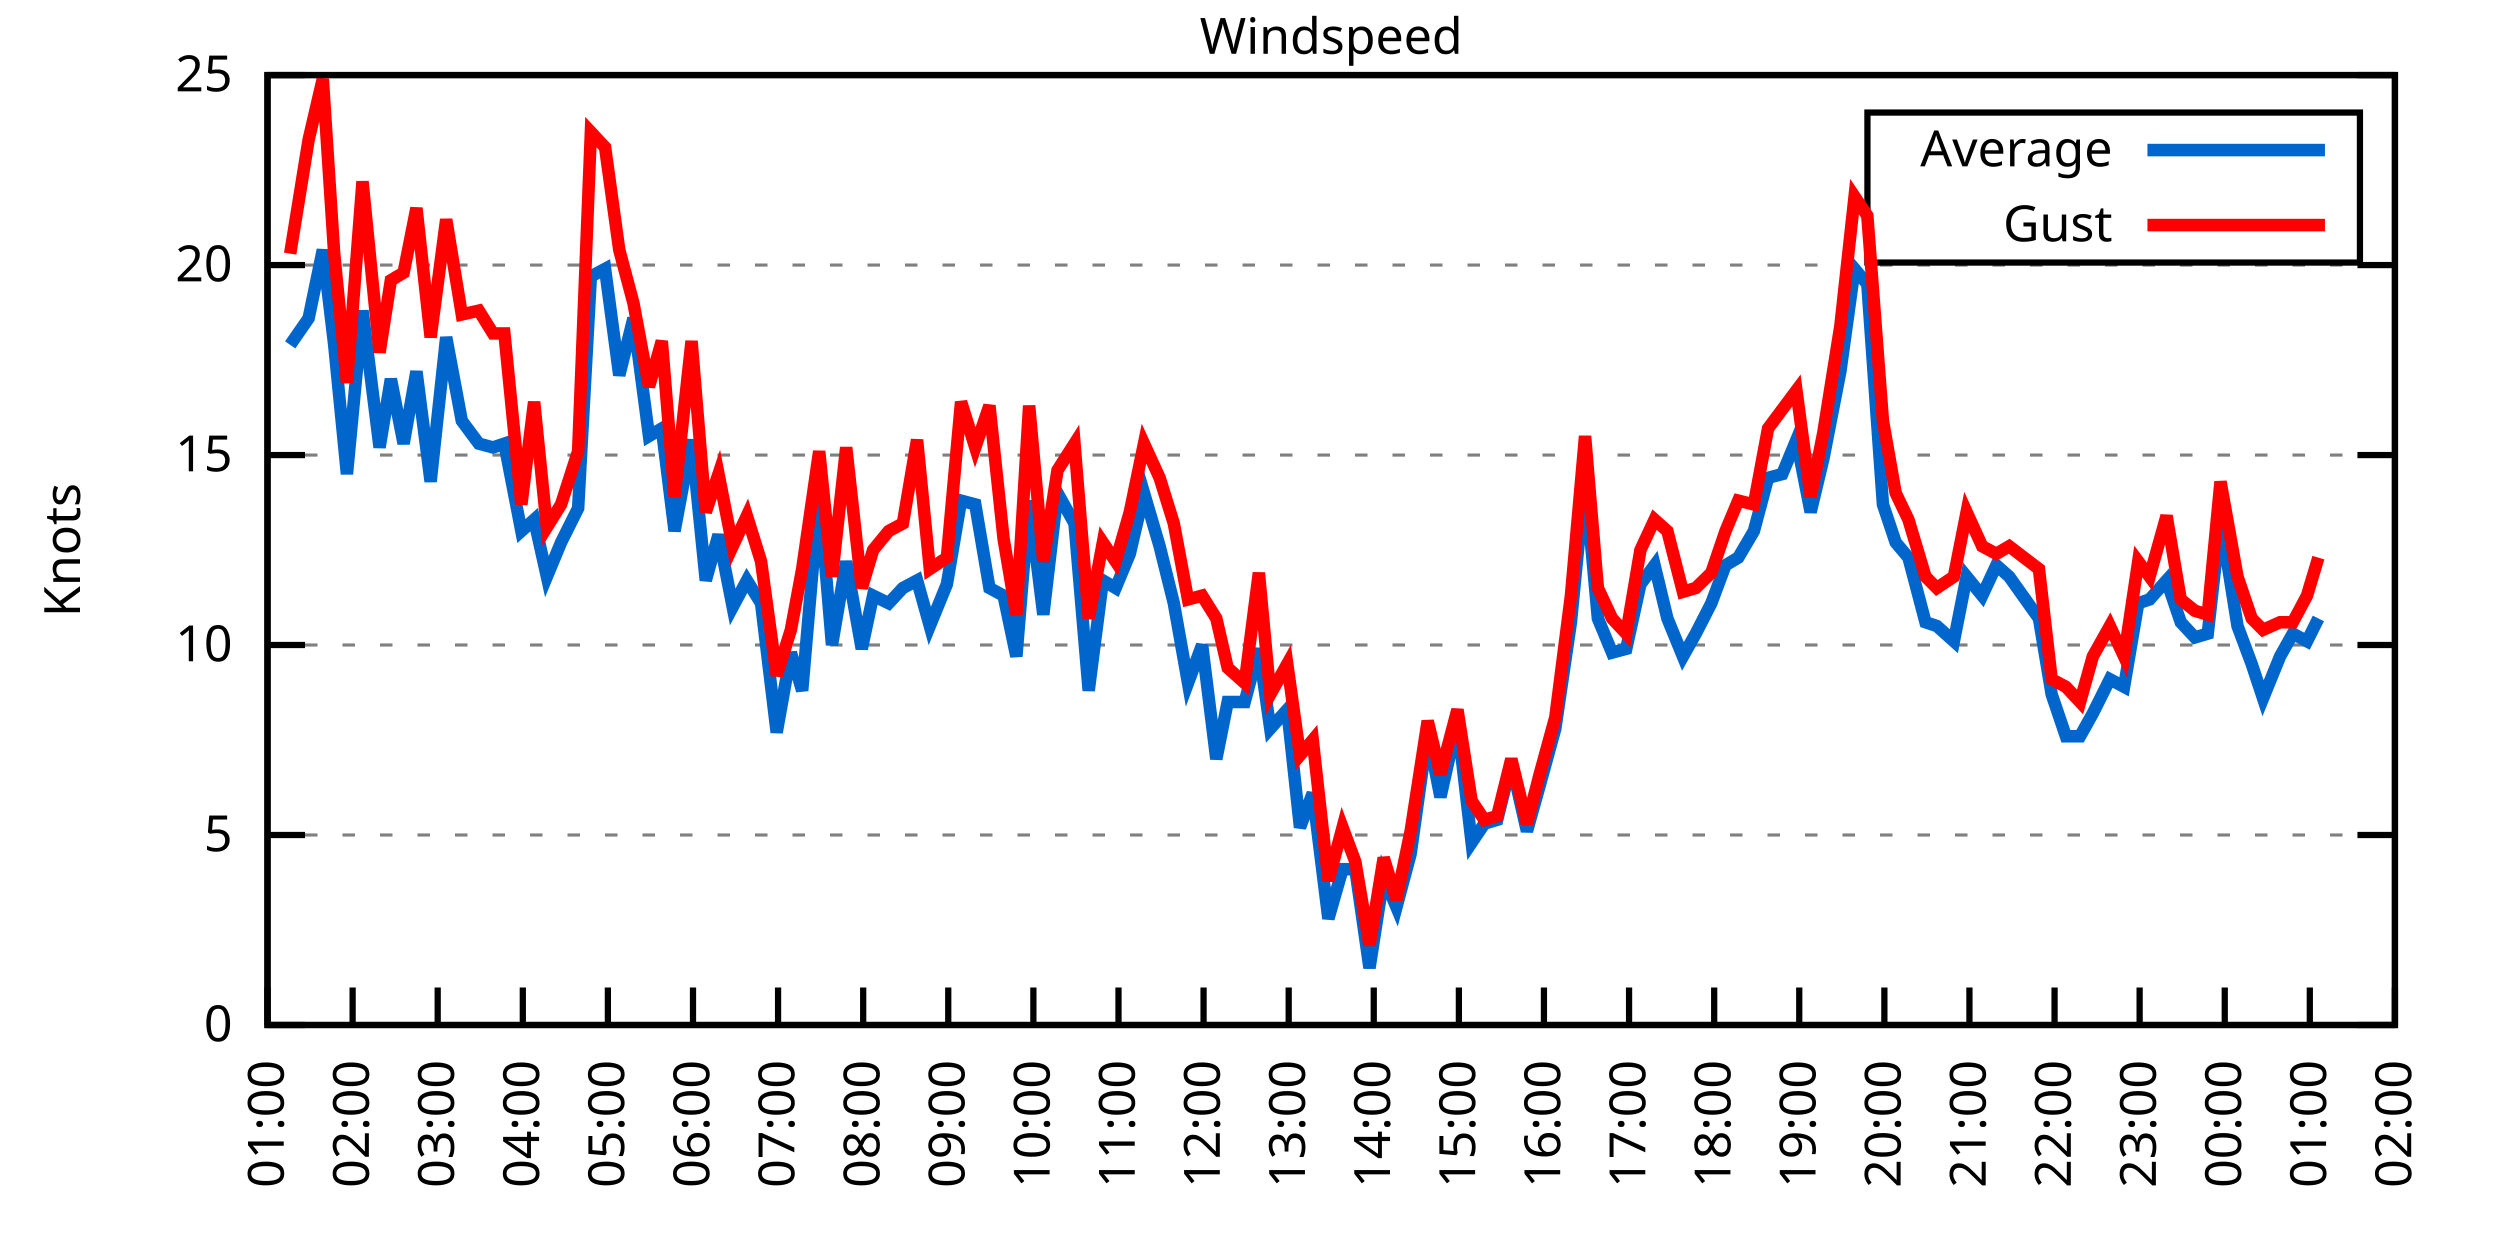
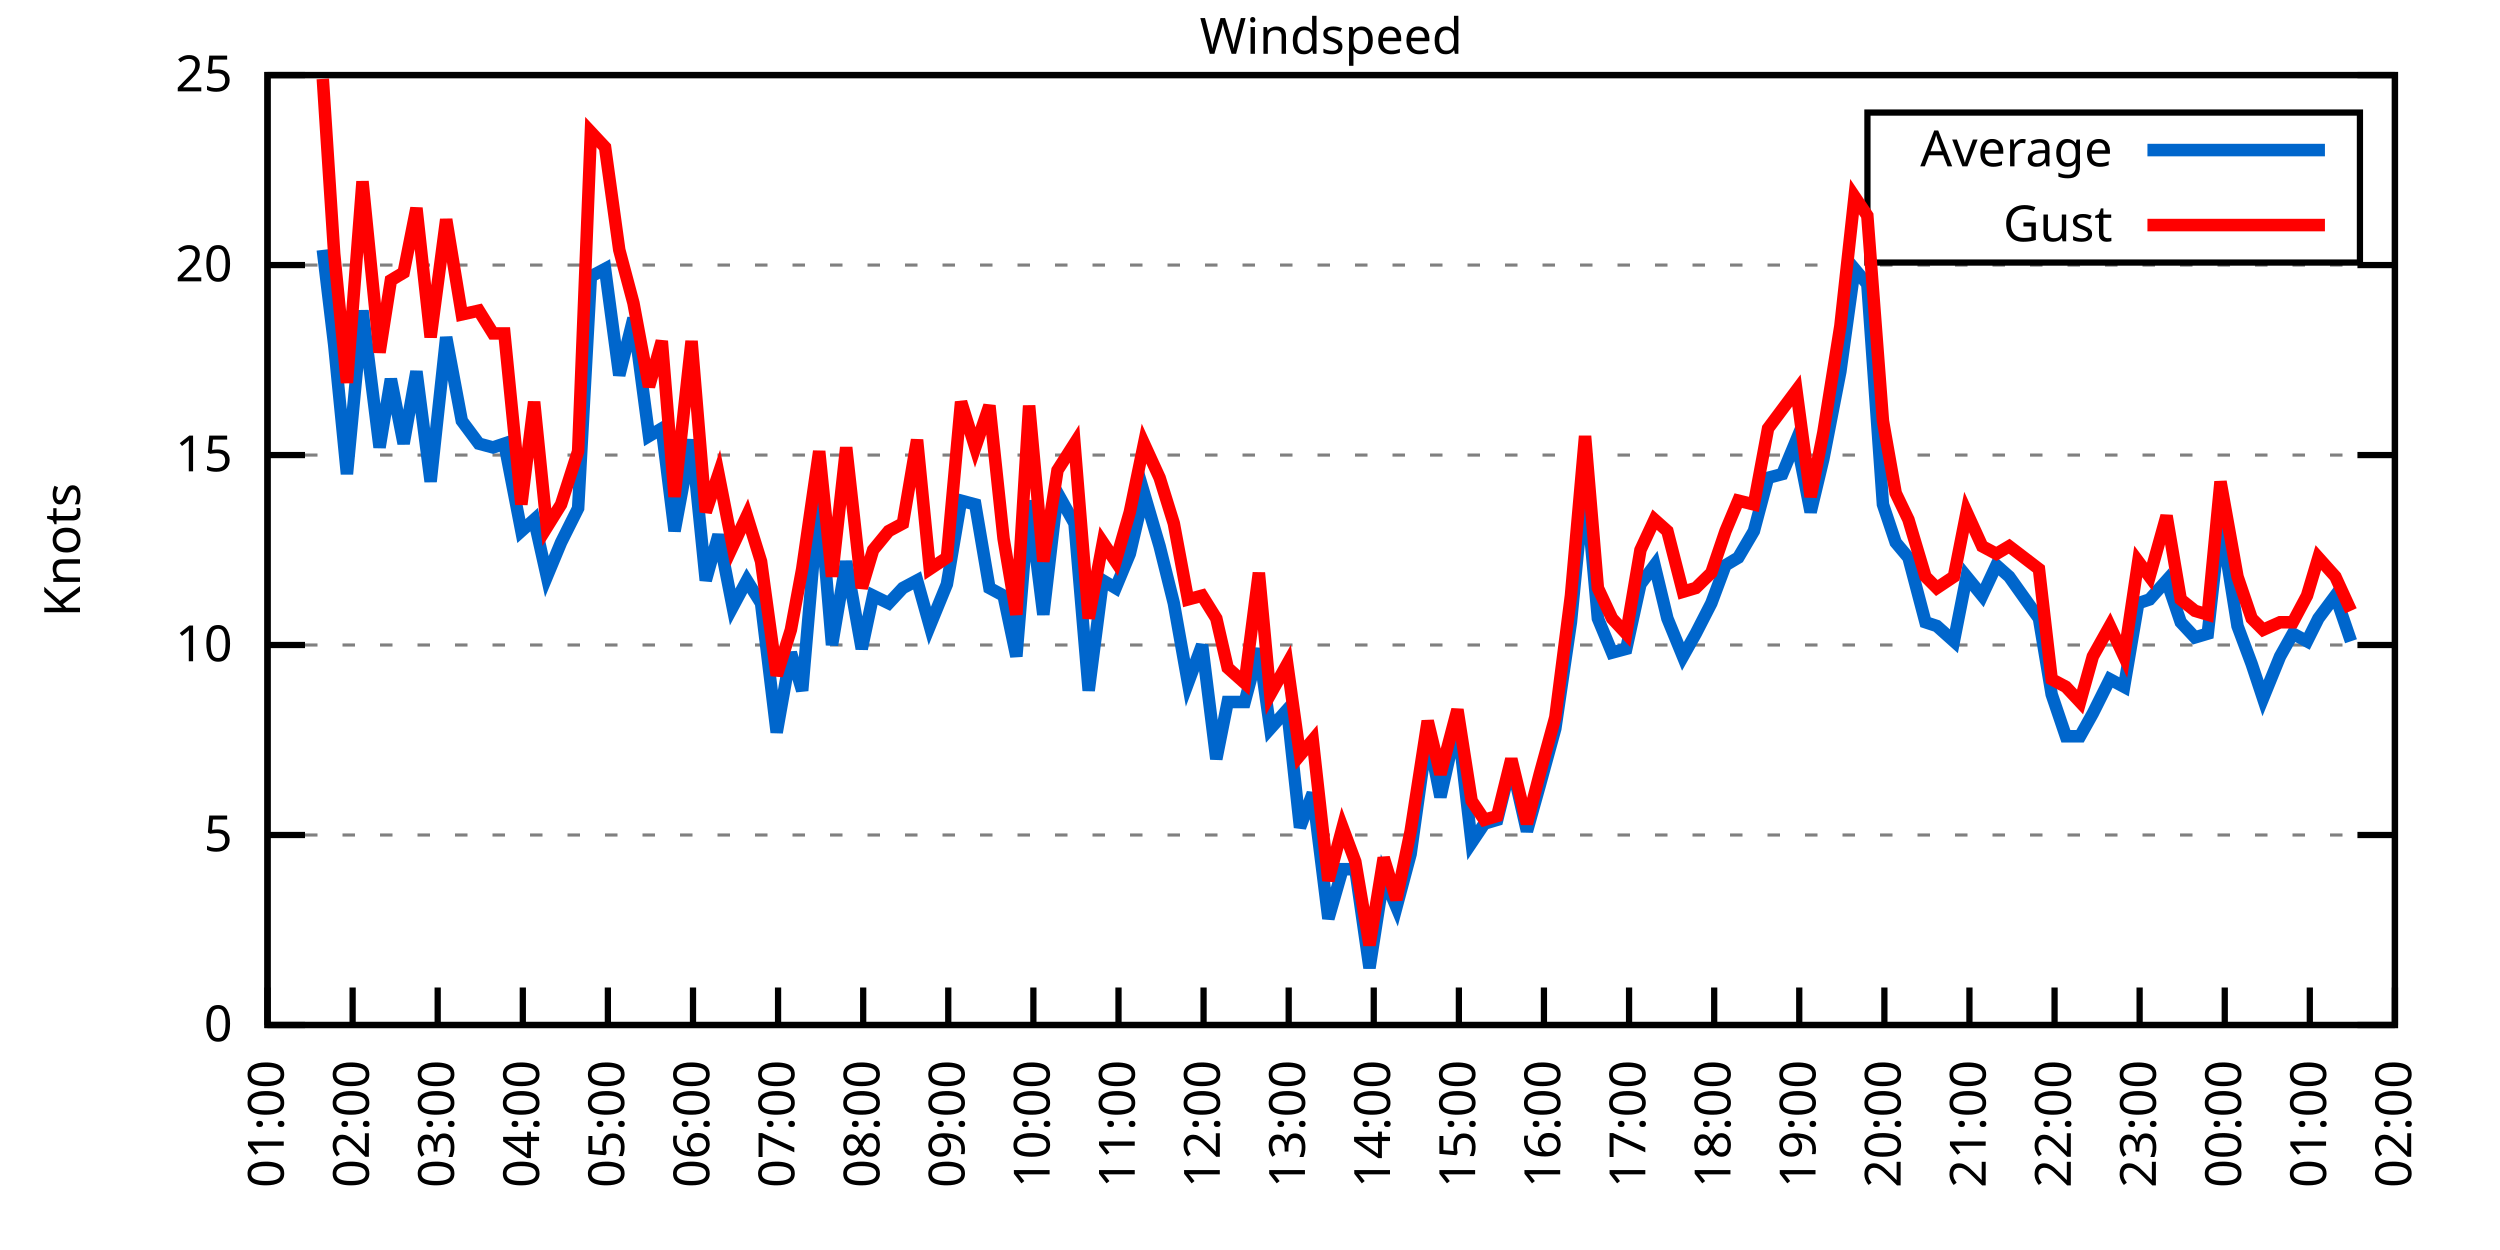
<svg xmlns="http://www.w3.org/2000/svg" xmlns:xlink="http://www.w3.org/1999/xlink" width="400" height="200" viewBox="0 0 400 200">
  <g id="gnuplot_canvas">
    <rect x="0" y="0" width="400" height="200" fill="none" />
    <defs>
      <circle id="gpDot" r="0.5" stroke-width="0.5" stroke="currentColor" />
      <path id="gpPt0" stroke-width="0.333" stroke="currentColor" d="M-1,0 h2 M0,-1 v2" />
      <path id="gpPt1" stroke-width="0.333" stroke="currentColor" d="M-1,-1 L1,1 M1,-1 L-1,1" />
      <path id="gpPt2" stroke-width="0.333" stroke="currentColor" d="M-1,0 L1,0 M0,-1 L0,1 M-1,-1 L1,1 M-1,1 L1,-1" />
      <rect id="gpPt3" stroke-width="0.333" stroke="currentColor" x="-1" y="-1" width="2" height="2" />
      <rect id="gpPt4" stroke-width="0.333" stroke="currentColor" fill="currentColor" x="-1" y="-1" width="2" height="2" />
      <circle id="gpPt5" stroke-width="0.333" stroke="currentColor" cx="0" cy="0" r="1" />
      <use xlink:href="#gpPt5" id="gpPt6" fill="currentColor" stroke="none" />
      <path id="gpPt7" stroke-width="0.333" stroke="currentColor" d="M0,-1.33 L-1.33,0.67 L1.33,0.67 z" />
      <use xlink:href="#gpPt7" id="gpPt8" fill="currentColor" stroke="none" />
      <use xlink:href="#gpPt7" id="gpPt9" stroke="currentColor" transform="rotate(180)" />
      <use xlink:href="#gpPt9" id="gpPt10" fill="currentColor" stroke="none" />
      <use xlink:href="#gpPt3" id="gpPt11" stroke="currentColor" transform="rotate(45)" />
      <use xlink:href="#gpPt11" id="gpPt12" fill="currentColor" stroke="none" />
      <path id="gpPt13" stroke-width="0.333" stroke="currentColor" d="M0,1.330 L1.265,0.411 L0.782,-1.067 L-0.782,-1.076 L-1.265,0.411 z" />
      <use xlink:href="#gpPt13" id="gpPt14" fill="currentColor" stroke="none" />
      <filter id="textbox" filterUnits="objectBoundingBox" x="0" y="0" height="1" width="1">
        <feFlood flood-color="white" flood-opacity="1" result="bgnd" />
        <feComposite in="SourceGraphic" in2="bgnd" operator="atop" />
      </filter>
      <filter id="greybox" filterUnits="objectBoundingBox" x="0" y="0" height="1" width="1">
        <feFlood flood-color="lightgrey" flood-opacity="1" result="grey" />
        <feComposite in="SourceGraphic" in2="grey" operator="atop" />
      </filter>
    </defs>
    <g fill="none" color="white" stroke="currentColor" stroke-width="1.00" stroke-linecap="butt" stroke-linejoin="miter">
</g>
    <g fill="none" color="black" stroke="currentColor" stroke-width="1.00" stroke-linecap="butt" stroke-linejoin="miter">
      <g stroke="none" shape-rendering="crispEdges">
        <polygon fill="rgb(255, 255, 255)" points="42.80,164.00 383.18,164.00 383.18,12.02 42.80,12.02 " />
      </g>
    </g>
    <g fill="none" color="black" stroke="currentColor" stroke-width="1.00" stroke-linecap="butt" stroke-linejoin="miter">
</g>
    <g fill="none" color="black" stroke="black" stroke-width="0.50" stroke-linecap="butt" stroke-linejoin="miter">
</g>
    <g fill="none" color="gray" stroke="currentColor" stroke-width="0.50" stroke-linecap="butt" stroke-linejoin="miter">
      <path stroke="gray" stroke-dasharray="2,4" class="gridline" d="M42.80,164.00 L383.19,164.00  " />
    </g>
    <g fill="none" color="gray" stroke="gray" stroke-width="1.00" stroke-linecap="butt" stroke-linejoin="miter">
</g>
    <g fill="none" color="black" stroke="currentColor" stroke-width="1.00" stroke-linecap="butt" stroke-linejoin="miter">
      <path stroke="black" d="M42.80,164.00 L48.80,164.00 M383.19,164.00 L377.19,164.00  " />
      <g transform="translate(37.20,166.60)" stroke="none" fill="black" font-family="Sans" font-size="8.00" text-anchor="end">
        <text>
          <tspan font-family="Sans"> 0</tspan>
        </text>
      </g>
    </g>
    <g fill="none" color="black" stroke="currentColor" stroke-width="1.00" stroke-linecap="butt" stroke-linejoin="miter">
</g>
    <g fill="none" color="black" stroke="black" stroke-width="0.50" stroke-linecap="butt" stroke-linejoin="miter">
</g>
    <g fill="none" color="gray" stroke="currentColor" stroke-width="0.50" stroke-linecap="butt" stroke-linejoin="miter">
      <path stroke="gray" stroke-dasharray="2,4" class="gridline" d="M42.80,133.60 L383.19,133.60  " />
    </g>
    <g fill="none" color="gray" stroke="gray" stroke-width="1.00" stroke-linecap="butt" stroke-linejoin="miter">
</g>
    <g fill="none" color="black" stroke="currentColor" stroke-width="1.00" stroke-linecap="butt" stroke-linejoin="miter">
      <path stroke="black" d="M42.80,133.60 L48.80,133.60 M383.19,133.60 L377.19,133.60  " />
      <g transform="translate(37.20,136.20)" stroke="none" fill="black" font-family="Sans" font-size="8.00" text-anchor="end">
        <text>
          <tspan font-family="Sans"> 5</tspan>
        </text>
      </g>
    </g>
    <g fill="none" color="black" stroke="currentColor" stroke-width="1.00" stroke-linecap="butt" stroke-linejoin="miter">
</g>
    <g fill="none" color="black" stroke="black" stroke-width="0.50" stroke-linecap="butt" stroke-linejoin="miter">
</g>
    <g fill="none" color="gray" stroke="currentColor" stroke-width="0.50" stroke-linecap="butt" stroke-linejoin="miter">
      <path stroke="gray" stroke-dasharray="2,4" class="gridline" d="M42.80,103.20 L383.19,103.20  " />
    </g>
    <g fill="none" color="gray" stroke="gray" stroke-width="1.00" stroke-linecap="butt" stroke-linejoin="miter">
</g>
    <g fill="none" color="black" stroke="currentColor" stroke-width="1.00" stroke-linecap="butt" stroke-linejoin="miter">
      <path stroke="black" d="M42.80,103.20 L48.80,103.20 M383.19,103.20 L377.19,103.20  " />
      <g transform="translate(37.20,105.80)" stroke="none" fill="black" font-family="Sans" font-size="8.00" text-anchor="end">
        <text>
          <tspan font-family="Sans"> 10</tspan>
        </text>
      </g>
    </g>
    <g fill="none" color="black" stroke="currentColor" stroke-width="1.00" stroke-linecap="butt" stroke-linejoin="miter">
</g>
    <g fill="none" color="black" stroke="black" stroke-width="0.50" stroke-linecap="butt" stroke-linejoin="miter">
</g>
    <g fill="none" color="gray" stroke="currentColor" stroke-width="0.50" stroke-linecap="butt" stroke-linejoin="miter">
      <path stroke="gray" stroke-dasharray="2,4" class="gridline" d="M42.80,72.81 L383.19,72.81  " />
    </g>
    <g fill="none" color="gray" stroke="gray" stroke-width="1.00" stroke-linecap="butt" stroke-linejoin="miter">
</g>
    <g fill="none" color="black" stroke="currentColor" stroke-width="1.00" stroke-linecap="butt" stroke-linejoin="miter">
      <path stroke="black" d="M42.80,72.81 L48.80,72.81 M383.19,72.81 L377.19,72.81  " />
      <g transform="translate(37.20,75.41)" stroke="none" fill="black" font-family="Sans" font-size="8.00" text-anchor="end">
        <text>
          <tspan font-family="Sans"> 15</tspan>
        </text>
      </g>
    </g>
    <g fill="none" color="black" stroke="currentColor" stroke-width="1.00" stroke-linecap="butt" stroke-linejoin="miter">
</g>
    <g fill="none" color="black" stroke="black" stroke-width="0.50" stroke-linecap="butt" stroke-linejoin="miter">
</g>
    <g fill="none" color="gray" stroke="currentColor" stroke-width="0.50" stroke-linecap="butt" stroke-linejoin="miter">
      <path stroke="gray" stroke-dasharray="2,4" class="gridline" d="M42.80,42.41 L383.19,42.41  " />
    </g>
    <g fill="none" color="gray" stroke="gray" stroke-width="1.00" stroke-linecap="butt" stroke-linejoin="miter">
</g>
    <g fill="none" color="black" stroke="currentColor" stroke-width="1.00" stroke-linecap="butt" stroke-linejoin="miter">
      <path stroke="black" d="M42.80,42.41 L48.80,42.41 M383.19,42.41 L377.19,42.41  " />
      <g transform="translate(37.20,45.01)" stroke="none" fill="black" font-family="Sans" font-size="8.00" text-anchor="end">
        <text>
          <tspan font-family="Sans"> 20</tspan>
        </text>
      </g>
    </g>
    <g fill="none" color="black" stroke="currentColor" stroke-width="1.00" stroke-linecap="butt" stroke-linejoin="miter">
</g>
    <g fill="none" color="black" stroke="black" stroke-width="0.50" stroke-linecap="butt" stroke-linejoin="miter">
</g>
    <g fill="none" color="gray" stroke="currentColor" stroke-width="0.50" stroke-linecap="butt" stroke-linejoin="miter">
      <path stroke="gray" stroke-dasharray="2,4" class="gridline" d="M42.80,12.01 L383.19,12.01  " />
    </g>
    <g fill="none" color="gray" stroke="gray" stroke-width="1.00" stroke-linecap="butt" stroke-linejoin="miter">
</g>
    <g fill="none" color="black" stroke="currentColor" stroke-width="1.00" stroke-linecap="butt" stroke-linejoin="miter">
      <path stroke="black" d="M42.80,12.01 L48.80,12.01 M383.19,12.01 L377.19,12.01  " />
      <g transform="translate(37.20,14.61)" stroke="none" fill="black" font-family="Sans" font-size="8.00" text-anchor="end">
        <text>
          <tspan font-family="Sans"> 25</tspan>
        </text>
      </g>
    </g>
    <g fill="none" color="black" stroke="currentColor" stroke-width="1.00" stroke-linecap="butt" stroke-linejoin="miter">
      <path stroke="black" d="M42.80,164.00 L42.80,158.00  " />
      <g transform="translate(45.40,169.60) rotate(270.00)" stroke="none" fill="black" font-family="Sans" font-size="8.00" text-anchor="end">
        <text>
          <tspan font-family="Sans">01:00</tspan>
        </text>
      </g>
    </g>
    <g fill="none" color="black" stroke="currentColor" stroke-width="1.00" stroke-linecap="butt" stroke-linejoin="miter">
      <path stroke="black" d="M56.42,164.00 L56.42,158.00  " />
      <g transform="translate(59.02,169.60) rotate(270.00)" stroke="none" fill="black" font-family="Sans" font-size="8.00" text-anchor="end">
        <text>
          <tspan font-family="Sans">02:00</tspan>
        </text>
      </g>
    </g>
    <g fill="none" color="black" stroke="currentColor" stroke-width="1.00" stroke-linecap="butt" stroke-linejoin="miter">
      <path stroke="black" d="M70.03,164.00 L70.03,158.00  " />
      <g transform="translate(72.63,169.60) rotate(270.00)" stroke="none" fill="black" font-family="Sans" font-size="8.00" text-anchor="end">
        <text>
          <tspan font-family="Sans">03:00</tspan>
        </text>
      </g>
    </g>
    <g fill="none" color="black" stroke="currentColor" stroke-width="1.00" stroke-linecap="butt" stroke-linejoin="miter">
      <path stroke="black" d="M83.65,164.00 L83.65,158.00  " />
      <g transform="translate(86.25,169.60) rotate(270.00)" stroke="none" fill="black" font-family="Sans" font-size="8.00" text-anchor="end">
        <text>
          <tspan font-family="Sans">04:00</tspan>
        </text>
      </g>
    </g>
    <g fill="none" color="black" stroke="currentColor" stroke-width="1.00" stroke-linecap="butt" stroke-linejoin="miter">
      <path stroke="black" d="M97.26,164.00 L97.26,158.00  " />
      <g transform="translate(99.86,169.60) rotate(270.00)" stroke="none" fill="black" font-family="Sans" font-size="8.00" text-anchor="end">
        <text>
          <tspan font-family="Sans">05:00</tspan>
        </text>
      </g>
    </g>
    <g fill="none" color="black" stroke="currentColor" stroke-width="1.00" stroke-linecap="butt" stroke-linejoin="miter">
      <path stroke="black" d="M110.88,164.00 L110.88,158.00  " />
      <g transform="translate(113.48,169.60) rotate(270.00)" stroke="none" fill="black" font-family="Sans" font-size="8.00" text-anchor="end">
        <text>
          <tspan font-family="Sans">06:00</tspan>
        </text>
      </g>
    </g>
    <g fill="none" color="black" stroke="currentColor" stroke-width="1.00" stroke-linecap="butt" stroke-linejoin="miter">
      <path stroke="black" d="M124.49,164.00 L124.49,158.00  " />
      <g transform="translate(127.09,169.60) rotate(270.00)" stroke="none" fill="black" font-family="Sans" font-size="8.00" text-anchor="end">
        <text>
          <tspan font-family="Sans">07:00</tspan>
        </text>
      </g>
    </g>
    <g fill="none" color="black" stroke="currentColor" stroke-width="1.00" stroke-linecap="butt" stroke-linejoin="miter">
      <path stroke="black" d="M138.11,164.00 L138.11,158.00  " />
      <g transform="translate(140.71,169.60) rotate(270.00)" stroke="none" fill="black" font-family="Sans" font-size="8.00" text-anchor="end">
        <text>
          <tspan font-family="Sans">08:00</tspan>
        </text>
      </g>
    </g>
    <g fill="none" color="black" stroke="currentColor" stroke-width="1.00" stroke-linecap="butt" stroke-linejoin="miter">
      <path stroke="black" d="M151.72,164.00 L151.72,158.00  " />
      <g transform="translate(154.32,169.60) rotate(270.00)" stroke="none" fill="black" font-family="Sans" font-size="8.00" text-anchor="end">
        <text>
          <tspan font-family="Sans">09:00</tspan>
        </text>
      </g>
    </g>
    <g fill="none" color="black" stroke="currentColor" stroke-width="1.00" stroke-linecap="butt" stroke-linejoin="miter">
      <path stroke="black" d="M165.34,164.00 L165.34,158.00  " />
      <g transform="translate(167.94,169.60) rotate(270.00)" stroke="none" fill="black" font-family="Sans" font-size="8.00" text-anchor="end">
        <text>
          <tspan font-family="Sans">10:00</tspan>
        </text>
      </g>
    </g>
    <g fill="none" color="black" stroke="currentColor" stroke-width="1.00" stroke-linecap="butt" stroke-linejoin="miter">
      <path stroke="black" d="M178.96,164.00 L178.96,158.00  " />
      <g transform="translate(181.56,169.60) rotate(270.00)" stroke="none" fill="black" font-family="Sans" font-size="8.00" text-anchor="end">
        <text>
          <tspan font-family="Sans">11:00</tspan>
        </text>
      </g>
    </g>
    <g fill="none" color="black" stroke="currentColor" stroke-width="1.00" stroke-linecap="butt" stroke-linejoin="miter">
      <path stroke="black" d="M192.57,164.00 L192.57,158.00  " />
      <g transform="translate(195.17,169.60) rotate(270.00)" stroke="none" fill="black" font-family="Sans" font-size="8.00" text-anchor="end">
        <text>
          <tspan font-family="Sans">12:00</tspan>
        </text>
      </g>
    </g>
    <g fill="none" color="black" stroke="currentColor" stroke-width="1.00" stroke-linecap="butt" stroke-linejoin="miter">
      <path stroke="black" d="M206.19,164.00 L206.19,158.00  " />
      <g transform="translate(208.79,169.60) rotate(270.00)" stroke="none" fill="black" font-family="Sans" font-size="8.00" text-anchor="end">
        <text>
          <tspan font-family="Sans">13:00</tspan>
        </text>
      </g>
    </g>
    <g fill="none" color="black" stroke="currentColor" stroke-width="1.00" stroke-linecap="butt" stroke-linejoin="miter">
      <path stroke="black" d="M219.80,164.00 L219.80,158.00  " />
      <g transform="translate(222.40,169.60) rotate(270.00)" stroke="none" fill="black" font-family="Sans" font-size="8.00" text-anchor="end">
        <text>
          <tspan font-family="Sans">14:00</tspan>
        </text>
      </g>
    </g>
    <g fill="none" color="black" stroke="currentColor" stroke-width="1.00" stroke-linecap="butt" stroke-linejoin="miter">
      <path stroke="black" d="M233.42,164.00 L233.42,158.00  " />
      <g transform="translate(236.02,169.60) rotate(270.00)" stroke="none" fill="black" font-family="Sans" font-size="8.00" text-anchor="end">
        <text>
          <tspan font-family="Sans">15:00</tspan>
        </text>
      </g>
    </g>
    <g fill="none" color="black" stroke="currentColor" stroke-width="1.00" stroke-linecap="butt" stroke-linejoin="miter">
      <path stroke="black" d="M247.03,164.00 L247.03,158.00  " />
      <g transform="translate(249.63,169.60) rotate(270.00)" stroke="none" fill="black" font-family="Sans" font-size="8.00" text-anchor="end">
        <text>
          <tspan font-family="Sans">16:00</tspan>
        </text>
      </g>
    </g>
    <g fill="none" color="black" stroke="currentColor" stroke-width="1.00" stroke-linecap="butt" stroke-linejoin="miter">
      <path stroke="black" d="M260.65,164.00 L260.65,158.00  " />
      <g transform="translate(263.25,169.60) rotate(270.00)" stroke="none" fill="black" font-family="Sans" font-size="8.00" text-anchor="end">
        <text>
          <tspan font-family="Sans">17:00</tspan>
        </text>
      </g>
    </g>
    <g fill="none" color="black" stroke="currentColor" stroke-width="1.00" stroke-linecap="butt" stroke-linejoin="miter">
      <path stroke="black" d="M274.27,164.00 L274.27,158.00  " />
      <g transform="translate(276.87,169.60) rotate(270.00)" stroke="none" fill="black" font-family="Sans" font-size="8.00" text-anchor="end">
        <text>
          <tspan font-family="Sans">18:00</tspan>
        </text>
      </g>
    </g>
    <g fill="none" color="black" stroke="currentColor" stroke-width="1.00" stroke-linecap="butt" stroke-linejoin="miter">
      <path stroke="black" d="M287.88,164.00 L287.88,158.00  " />
      <g transform="translate(290.48,169.60) rotate(270.00)" stroke="none" fill="black" font-family="Sans" font-size="8.00" text-anchor="end">
        <text>
          <tspan font-family="Sans">19:00</tspan>
        </text>
      </g>
    </g>
    <g fill="none" color="black" stroke="currentColor" stroke-width="1.00" stroke-linecap="butt" stroke-linejoin="miter">
      <path stroke="black" d="M301.50,164.00 L301.50,158.00  " />
      <g transform="translate(304.10,169.60) rotate(270.00)" stroke="none" fill="black" font-family="Sans" font-size="8.00" text-anchor="end">
        <text>
          <tspan font-family="Sans">20:00</tspan>
        </text>
      </g>
    </g>
    <g fill="none" color="black" stroke="currentColor" stroke-width="1.00" stroke-linecap="butt" stroke-linejoin="miter">
      <path stroke="black" d="M315.11,164.00 L315.11,158.00  " />
      <g transform="translate(317.71,169.60) rotate(270.00)" stroke="none" fill="black" font-family="Sans" font-size="8.00" text-anchor="end">
        <text>
          <tspan font-family="Sans">21:00</tspan>
        </text>
      </g>
    </g>
    <g fill="none" color="black" stroke="currentColor" stroke-width="1.00" stroke-linecap="butt" stroke-linejoin="miter">
      <path stroke="black" d="M328.73,164.00 L328.73,158.00  " />
      <g transform="translate(331.33,169.60) rotate(270.00)" stroke="none" fill="black" font-family="Sans" font-size="8.00" text-anchor="end">
        <text>
          <tspan font-family="Sans">22:00</tspan>
        </text>
      </g>
    </g>
    <g fill="none" color="black" stroke="currentColor" stroke-width="1.00" stroke-linecap="butt" stroke-linejoin="miter">
      <path stroke="black" d="M342.34,164.00 L342.34,158.00  " />
      <g transform="translate(344.94,169.60) rotate(270.00)" stroke="none" fill="black" font-family="Sans" font-size="8.00" text-anchor="end">
        <text>
          <tspan font-family="Sans">23:00</tspan>
        </text>
      </g>
    </g>
    <g fill="none" color="black" stroke="currentColor" stroke-width="1.00" stroke-linecap="butt" stroke-linejoin="miter">
      <path stroke="black" d="M355.96,164.00 L355.96,158.00  " />
      <g transform="translate(358.56,169.60) rotate(270.00)" stroke="none" fill="black" font-family="Sans" font-size="8.00" text-anchor="end">
        <text>
          <tspan font-family="Sans">00:00</tspan>
        </text>
      </g>
    </g>
    <g fill="none" color="black" stroke="currentColor" stroke-width="1.00" stroke-linecap="butt" stroke-linejoin="miter">
      <path stroke="black" d="M369.57,164.00 L369.57,158.00  " />
      <g transform="translate(372.17,169.60) rotate(270.00)" stroke="none" fill="black" font-family="Sans" font-size="8.00" text-anchor="end">
        <text>
          <tspan font-family="Sans">01:00</tspan>
        </text>
      </g>
    </g>
    <g fill="none" color="black" stroke="currentColor" stroke-width="1.00" stroke-linecap="butt" stroke-linejoin="miter">
      <path stroke="black" d="M383.19,164.00 L383.19,158.00  " />
      <g transform="translate(385.79,169.60) rotate(270.00)" stroke="none" fill="black" font-family="Sans" font-size="8.00" text-anchor="end">
        <text>
          <tspan font-family="Sans">02:00</tspan>
        </text>
      </g>
    </g>
    <g fill="none" color="black" stroke="currentColor" stroke-width="1.00" stroke-linecap="butt" stroke-linejoin="miter">
</g>
    <g fill="none" color="black" stroke="currentColor" stroke-width="1.00" stroke-linecap="butt" stroke-linejoin="miter">
      <path stroke="black" d="M42.80,12.01 L42.80,164.00 L383.19,164.00 L383.19,12.01 L42.80,12.01 Z  " />
    </g>
    <g fill="none" color="black" stroke="currentColor" stroke-width="1.00" stroke-linecap="butt" stroke-linejoin="miter">
</g>
    <g fill="none" color="black" stroke="currentColor" stroke-width="1.00" stroke-linecap="butt" stroke-linejoin="miter">
      <path stroke="black" d="M298.79,42.01 L298.79,18.01 L377.59,18.01 L377.59,42.01 L298.79,42.01 Z  " />
    </g>
    <g id="Windspeed_plot_1">
      <g fill="none" color="white" stroke="black" stroke-width="2.00" stroke-linecap="butt" stroke-linejoin="miter">
</g>
      <g fill="none" color="black" stroke="currentColor" stroke-width="2.00" stroke-linecap="butt" stroke-linejoin="miter">
        <g transform="translate(337.99,26.61)" stroke="none" fill="black" font-family="Sans" font-size="8.00" text-anchor="end">
          <text>
            <tspan font-family="Sans">Average</tspan>
          </text>
        </g>
      </g>
      <g fill="none" color="black" stroke="currentColor" stroke-width="2.00" stroke-linecap="butt" stroke-linejoin="miter">
-         <path stroke="rgb(  0, 102, 204)" d="M343.59,24.01 L371.99,24.01 M46.43,55.18 L49.38,50.92 L51.65,39.98 L53.47,55.18 L55.51,75.85 L58.00,49.70   L60.73,71.59 L62.54,60.65 L64.58,70.98 L66.63,59.43 L68.90,77.06 L71.39,53.96 L73.89,67.33 L76.61,70.98   L78.88,71.59 L80.70,70.98 L83.42,84.97 L85.46,83.14 L87.50,92.26 L89.77,86.79 L92.50,81.32 L94.54,44.23   L96.81,43.02 L99.08,60.04 L101.35,50.92 L103.84,69.77 L105.89,68.55 L107.93,84.97 L110.65,70.37 L112.92,92.87   L114.96,85.57 L117.23,97.12 L119.50,92.87 L121.77,96.52 L124.27,117.19 L126.54,104.42 L128.35,110.50 L131.07,78.89   L133.12,103.20 L135.39,89.83 L137.88,103.81 L139.70,95.30 L142.19,96.52 L144.46,94.08 L146.73,92.87 L148.77,100.16   L151.50,93.48 L153.77,80.10 L156.04,80.71 L158.31,94.08 L160.57,95.30 L162.62,105.03 L164.66,80.10 L166.93,98.34   L169.20,78.89 L171.92,83.75 L174.19,110.50 L176.46,92.87 L178.50,94.08 L180.77,88.61 L183.04,78.89 L185.54,87.40   L187.81,96.52 L190.08,109.28 L192.34,103.20 L194.61,121.44 L196.43,112.32 L199.15,112.32 L201.42,103.81 L203.24,116.58   L205.96,113.54 L208.00,132.39 L210.04,126.91 L212.54,146.98 L214.81,139.07 L216.85,139.07 L219.12,154.88 L221.39,140.29   L223.43,145.15 L225.70,136.64 L228.43,117.19 L230.47,127.52 L233.19,115.36 L235.46,134.82 L237.50,131.78 L239.55,131.17   L241.81,122.05 L244.31,132.99 L246.35,125.70 L248.85,116.58 L251.35,99.56 L253.61,76.45 L255.66,98.95 L257.93,104.42   L260.20,103.81 L262.47,93.48 L264.73,90.44 L266.78,98.95 L269.27,105.03 L271.32,101.38 L273.81,96.52 L276.08,90.44   L278.12,89.22 L280.62,84.97 L282.89,76.45 L285.16,75.85 L287.43,70.37 L289.70,81.93 L291.74,73.41 L294.46,59.43   L296.73,43.02 L298.77,45.45 L301.27,80.71 L303.31,86.79 L305.35,89.22 L308.08,99.56 L309.89,100.16 L312.62,102.60   L314.66,92.26 L317.15,95.30 L319.42,90.44 L321.47,92.26 L326.23,98.95 L328.27,111.11 L330.54,117.80 L332.81,117.80   L334.85,114.15 L337.58,108.68 L339.85,109.89 L342.12,96.52 L343.93,95.91 L346.65,92.87 L348.92,99.56 L351.19,101.99   L353.24,101.38 L355.28,83.14 L358.00,100.16 L360.27,106.24 L362.09,111.72 L364.81,105.03 L366.85,101.38 L369.12,102.60   L370.94,98.95  " />
+         <path stroke="rgb(  0, 102, 204)" d="M343.59,24.01 L371.99,24.01 M51.65,39.98 L53.47,55.18 L55.51,75.85 L58.00,49.70 L60.73,71.59 L62.54,60.65   L64.58,70.98 L66.63,59.43 L68.90,77.06 L71.39,53.96 L73.89,67.33 L76.61,70.98 L78.88,71.59 L80.70,70.98   L83.42,84.97 L85.46,83.14 L87.50,92.26 L89.77,86.79 L92.50,81.32 L94.54,44.23 L96.81,43.02 L99.08,60.04   L101.35,50.92 L103.84,69.77 L105.89,68.55 L107.93,84.97 L110.65,70.37 L112.92,92.87 L114.96,85.57 L117.23,97.12   L119.50,92.87 L121.77,96.52 L124.27,117.19 L126.54,104.42 L128.35,110.50 L131.07,78.89 L133.12,103.20 L135.39,89.83   L137.88,103.81 L139.70,95.30 L142.19,96.52 L144.46,94.08 L146.73,92.87 L148.77,100.16 L151.50,93.48 L153.77,80.10   L156.04,80.71 L158.31,94.08 L160.57,95.30 L162.62,105.03 L164.66,80.10 L166.93,98.34 L169.20,78.89 L171.92,83.75   L174.19,110.50 L176.46,92.87 L178.50,94.08 L180.77,88.61 L183.04,78.89 L185.54,87.40 L187.81,96.52 L190.08,109.28   L192.34,103.20 L194.61,121.44 L196.43,112.32 L199.15,112.32 L201.42,103.81 L203.24,116.58 L205.96,113.54 L208.00,132.39   L210.04,126.91 L212.54,146.98 L214.81,139.07 L216.85,139.07 L219.12,154.88 L221.39,140.29 L223.43,145.15 L225.70,136.64   L228.43,117.19 L230.47,127.52 L233.19,115.36 L235.46,134.82 L237.50,131.78 L239.55,131.17 L241.81,122.05 L244.31,132.99   L246.35,125.70 L248.85,116.58 L251.35,99.56 L253.61,76.45 L255.66,98.95 L257.93,104.42 L260.20,103.81 L262.47,93.48   L264.73,90.44 L266.78,98.95 L269.27,105.03 L271.32,101.38 L273.81,96.52 L276.08,90.44 L278.12,89.22 L280.62,84.97   L282.89,76.45 L285.16,75.85 L287.43,70.37 L289.70,81.93 L291.74,73.41 L294.46,59.43 L296.73,43.02 L298.77,45.45   L301.27,80.71 L303.31,86.79 L305.35,89.22 L308.08,99.56 L309.89,100.16 L312.62,102.60 L314.66,92.26 L317.15,95.30   L319.42,90.44 L321.47,92.26 L326.23,98.95 L328.27,111.11 L330.54,117.80 L332.81,117.80 L334.85,114.15 L337.58,108.68   L339.85,109.89 L342.12,96.52 L343.93,95.91 L346.65,92.87 L348.92,99.56 L351.19,101.99 L353.24,101.38 L355.28,83.14   L358.00,100.16 L360.27,106.24 L362.09,111.72 L364.81,105.03 L366.85,101.38 L369.12,102.60 L370.94,98.95 L373.66,95.30   L376.16,102.60  " />
      </g>
    </g>
    <g id="Windspeed_plot_2">
      <g fill="none" color="black" stroke="currentColor" stroke-width="2.00" stroke-linecap="butt" stroke-linejoin="miter">
        <g transform="translate(337.99,38.61)" stroke="none" fill="black" font-family="Sans" font-size="8.00" text-anchor="end">
          <text>
            <tspan font-family="Sans">Gust</tspan>
          </text>
        </g>
      </g>
      <g fill="none" color="black" stroke="currentColor" stroke-width="2.00" stroke-linecap="butt" stroke-linejoin="miter">
-         <path stroke="rgb(255,   0,   0)" d="M343.59,36.01 L371.99,36.01 M46.43,40.58 L49.38,22.35 L51.65,12.62 L53.47,40.58 L55.51,61.25 L58.00,29.03   L60.73,56.39 L62.54,44.84 L64.58,43.62 L66.63,33.29 L68.90,53.96 L71.39,35.11 L73.89,50.31 L76.61,49.70   L78.88,53.35 L80.70,53.35 L83.42,80.71 L85.46,64.29 L87.50,84.36 L89.77,80.71 L92.50,72.20 L94.54,21.13   L96.81,23.56 L99.08,39.98 L101.35,48.49 L103.84,61.86 L105.89,54.57 L107.93,79.49 L110.65,54.57 L112.92,81.93   L114.96,75.85 L117.23,87.40 L119.50,82.53 L121.77,89.83 L124.27,108.07 L126.54,100.77 L128.35,91.04 L131.07,72.20   L133.12,92.26 L135.39,71.59 L137.88,94.08 L139.70,88.00 L142.19,84.97 L144.46,83.75 L146.73,70.37 L148.77,91.04   L151.50,89.22 L153.77,64.29 L156.04,71.59 L158.31,64.90 L160.57,86.18 L162.62,98.34 L164.66,64.90 L166.93,89.83   L169.20,75.24 L171.92,70.98 L174.19,98.95 L176.46,86.79 L178.50,89.83 L180.77,81.93 L183.04,70.98 L185.54,76.45   L187.81,83.75 L190.08,95.91 L192.34,95.30 L194.61,98.95 L196.43,106.85 L199.15,109.28 L201.42,91.65 L203.24,111.11   L205.96,106.24 L208.00,120.83 L210.04,118.40 L212.54,140.90 L214.81,132.39 L216.85,137.86 L219.12,151.23 L221.39,137.25   L223.43,143.94 L225.70,132.99 L228.43,115.36 L230.47,123.87 L233.19,113.54 L235.46,128.13 L237.50,131.17 L239.55,130.56   L241.81,121.44 L244.31,131.78 L246.35,123.87 L248.85,114.76 L251.35,95.30 L253.61,69.77 L255.66,94.08 L257.93,98.95   L260.20,101.38 L262.47,88.00 L264.73,83.14 L266.78,84.97 L269.27,94.69 L271.32,94.08 L273.81,91.65 L276.08,84.97   L278.12,80.10 L280.62,80.71 L282.89,68.55 L285.16,65.51 L287.43,62.47 L289.70,79.49 L291.74,69.16 L294.46,52.14   L296.73,31.46 L298.77,34.50 L301.27,67.33 L303.31,78.89 L305.35,83.14 L308.08,92.26 L309.89,94.08 L312.62,92.26   L314.66,81.93 L317.15,87.40 L319.42,88.61 L321.47,87.40 L326.23,91.04 L328.27,108.68 L330.54,109.89 L332.81,112.32   L334.85,105.03 L337.58,100.16 L339.85,105.03 L342.12,89.83 L343.93,92.26 L346.65,82.53 L348.92,95.91 L351.19,97.73   L353.24,98.34 L355.28,77.06 L358.00,92.26 L360.27,98.95 L362.09,100.77 L364.81,99.56 L366.85,99.56 L369.12,95.30   L370.94,89.22  " />
+         <path stroke="rgb(255,   0,   0)" d="M343.59,36.01 L371.99,36.01 M51.65,12.62 L53.47,40.58 L55.51,61.25 L58.00,29.03 L60.73,56.39 L62.54,44.84   L64.58,43.62 L66.63,33.29 L68.90,53.96 L71.39,35.11 L73.89,50.31 L76.61,49.70 L78.88,53.35 L80.70,53.35   L83.42,80.71 L85.46,64.29 L87.50,84.36 L89.77,80.71 L92.50,72.20 L94.54,21.13 L96.81,23.56 L99.08,39.98   L101.35,48.49 L103.84,61.86 L105.89,54.57 L107.93,79.49 L110.65,54.57 L112.92,81.93 L114.96,75.85 L117.23,87.40   L119.50,82.53 L121.77,89.83 L124.27,108.07 L126.54,100.77 L128.35,91.04 L131.07,72.20 L133.12,92.26 L135.39,71.59   L137.88,94.08 L139.70,88.00 L142.19,84.97 L144.46,83.75 L146.73,70.37 L148.77,91.04 L151.50,89.22 L153.77,64.29   L156.04,71.59 L158.31,64.90 L160.57,86.18 L162.62,98.34 L164.66,64.90 L166.93,89.83 L169.20,75.24 L171.92,70.98   L174.19,98.95 L176.46,86.79 L178.50,89.83 L180.77,81.93 L183.04,70.98 L185.54,76.45 L187.81,83.75 L190.08,95.91   L192.34,95.30 L194.61,98.95 L196.43,106.85 L199.15,109.28 L201.42,91.65 L203.24,111.11 L205.96,106.24 L208.00,120.83   L210.04,118.40 L212.54,140.90 L214.81,132.39 L216.85,137.86 L219.12,151.23 L221.39,137.25 L223.43,143.94 L225.70,132.99   L228.43,115.36 L230.47,123.87 L233.19,113.54 L235.46,128.13 L237.50,131.17 L239.55,130.56 L241.81,121.44 L244.31,131.78   L246.35,123.87 L248.85,114.76 L251.35,95.30 L253.61,69.77 L255.66,94.08 L257.93,98.95 L260.20,101.38 L262.47,88.00   L264.73,83.14 L266.78,84.97 L269.27,94.69 L271.32,94.08 L273.81,91.65 L276.08,84.97 L278.12,80.10 L280.62,80.71   L282.89,68.55 L285.16,65.51 L287.43,62.47 L289.70,79.49 L291.74,69.16 L294.46,52.14 L296.73,31.46 L298.77,34.50   L301.27,67.33 L303.31,78.89 L305.35,83.14 L308.08,92.26 L309.89,94.08 L312.62,92.26 L314.66,81.93 L317.15,87.40   L319.42,88.61 L321.47,87.40 L326.23,91.04 L328.27,108.68 L330.54,109.89 L332.81,112.32 L334.85,105.03 L337.58,100.16   L339.85,105.03 L342.12,89.83 L343.93,92.26 L346.65,82.53 L348.92,95.91 L351.19,97.73 L353.24,98.34 L355.28,77.06   L358.00,92.26 L360.27,98.95 L362.09,100.77 L364.81,99.56 L366.85,99.56 L369.12,95.30 L370.94,89.22 L373.66,92.26   L376.16,97.73  " />
      </g>
    </g>
    <g fill="none" color="black" stroke="currentColor" stroke-width="2.00" stroke-linecap="butt" stroke-linejoin="miter">
</g>
    <g fill="none" color="black" stroke="black" stroke-width="1.00" stroke-linecap="butt" stroke-linejoin="miter">
</g>
    <g fill="none" color="black" stroke="currentColor" stroke-width="1.00" stroke-linecap="butt" stroke-linejoin="miter">
      <path stroke="black" d="M42.80,12.01 L42.80,164.00 L383.19,164.00 L383.19,12.01 L42.80,12.01 Z  " />
      <g transform="translate(12.80,88.01) rotate(270.00)" stroke="none" fill="black" font-family="Sans" font-size="8.00" text-anchor="middle">
        <text>
          <tspan font-family="Sans">Knots</tspan>
        </text>
      </g>
    </g>
    <g fill="none" color="black" stroke="currentColor" stroke-width="1.00" stroke-linecap="butt" stroke-linejoin="miter">
</g>
    <g fill="none" color="black" stroke="currentColor" stroke-width="1.00" stroke-linecap="butt" stroke-linejoin="miter">
      <g transform="translate(212.99,8.61)" stroke="none" fill="black" font-family="Sans" font-size="8.00" text-anchor="middle">
        <text>
          <tspan font-family="Sans">Windspeed</tspan>
        </text>
      </g>
    </g>
    <g fill="none" color="black" stroke="currentColor" stroke-width="1.00" stroke-linecap="butt" stroke-linejoin="miter">
</g>
  </g>
</svg>
